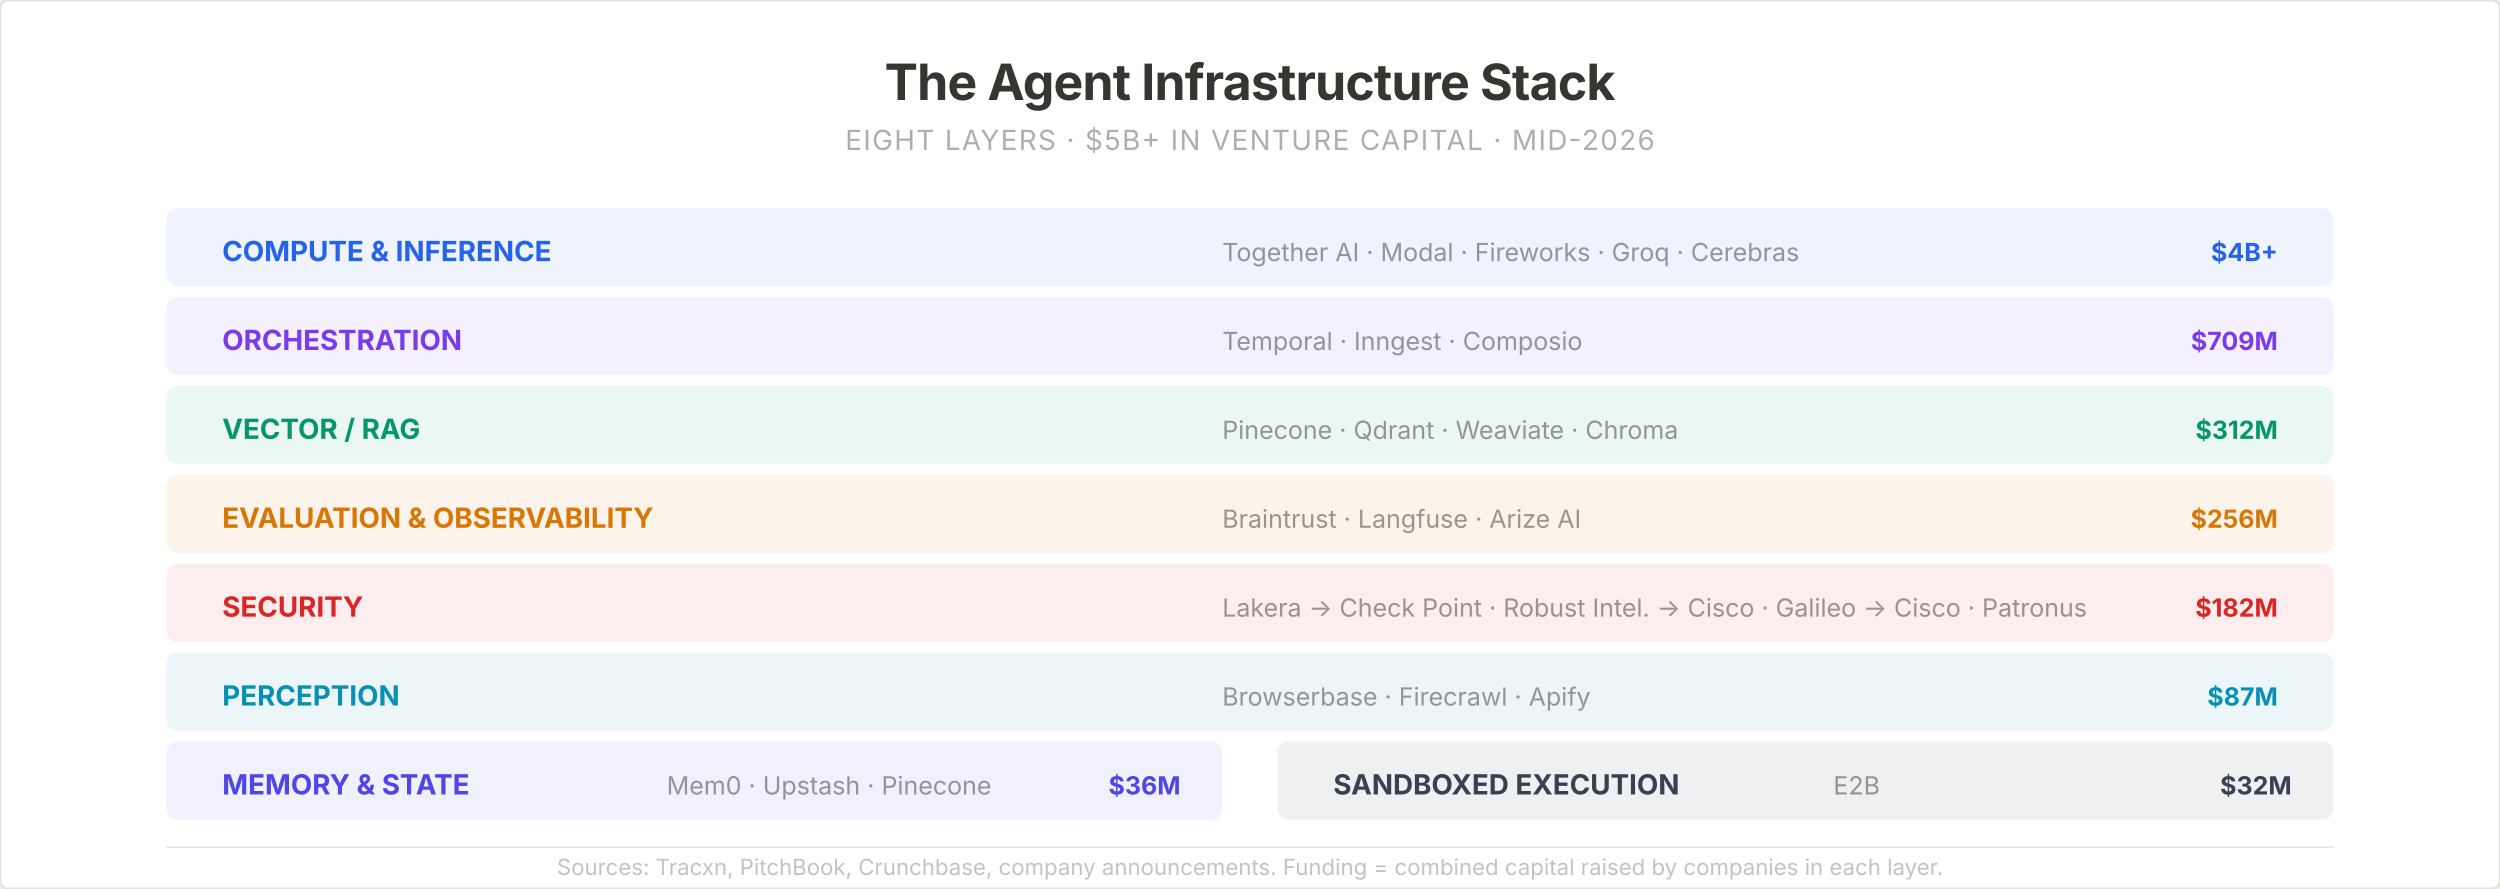
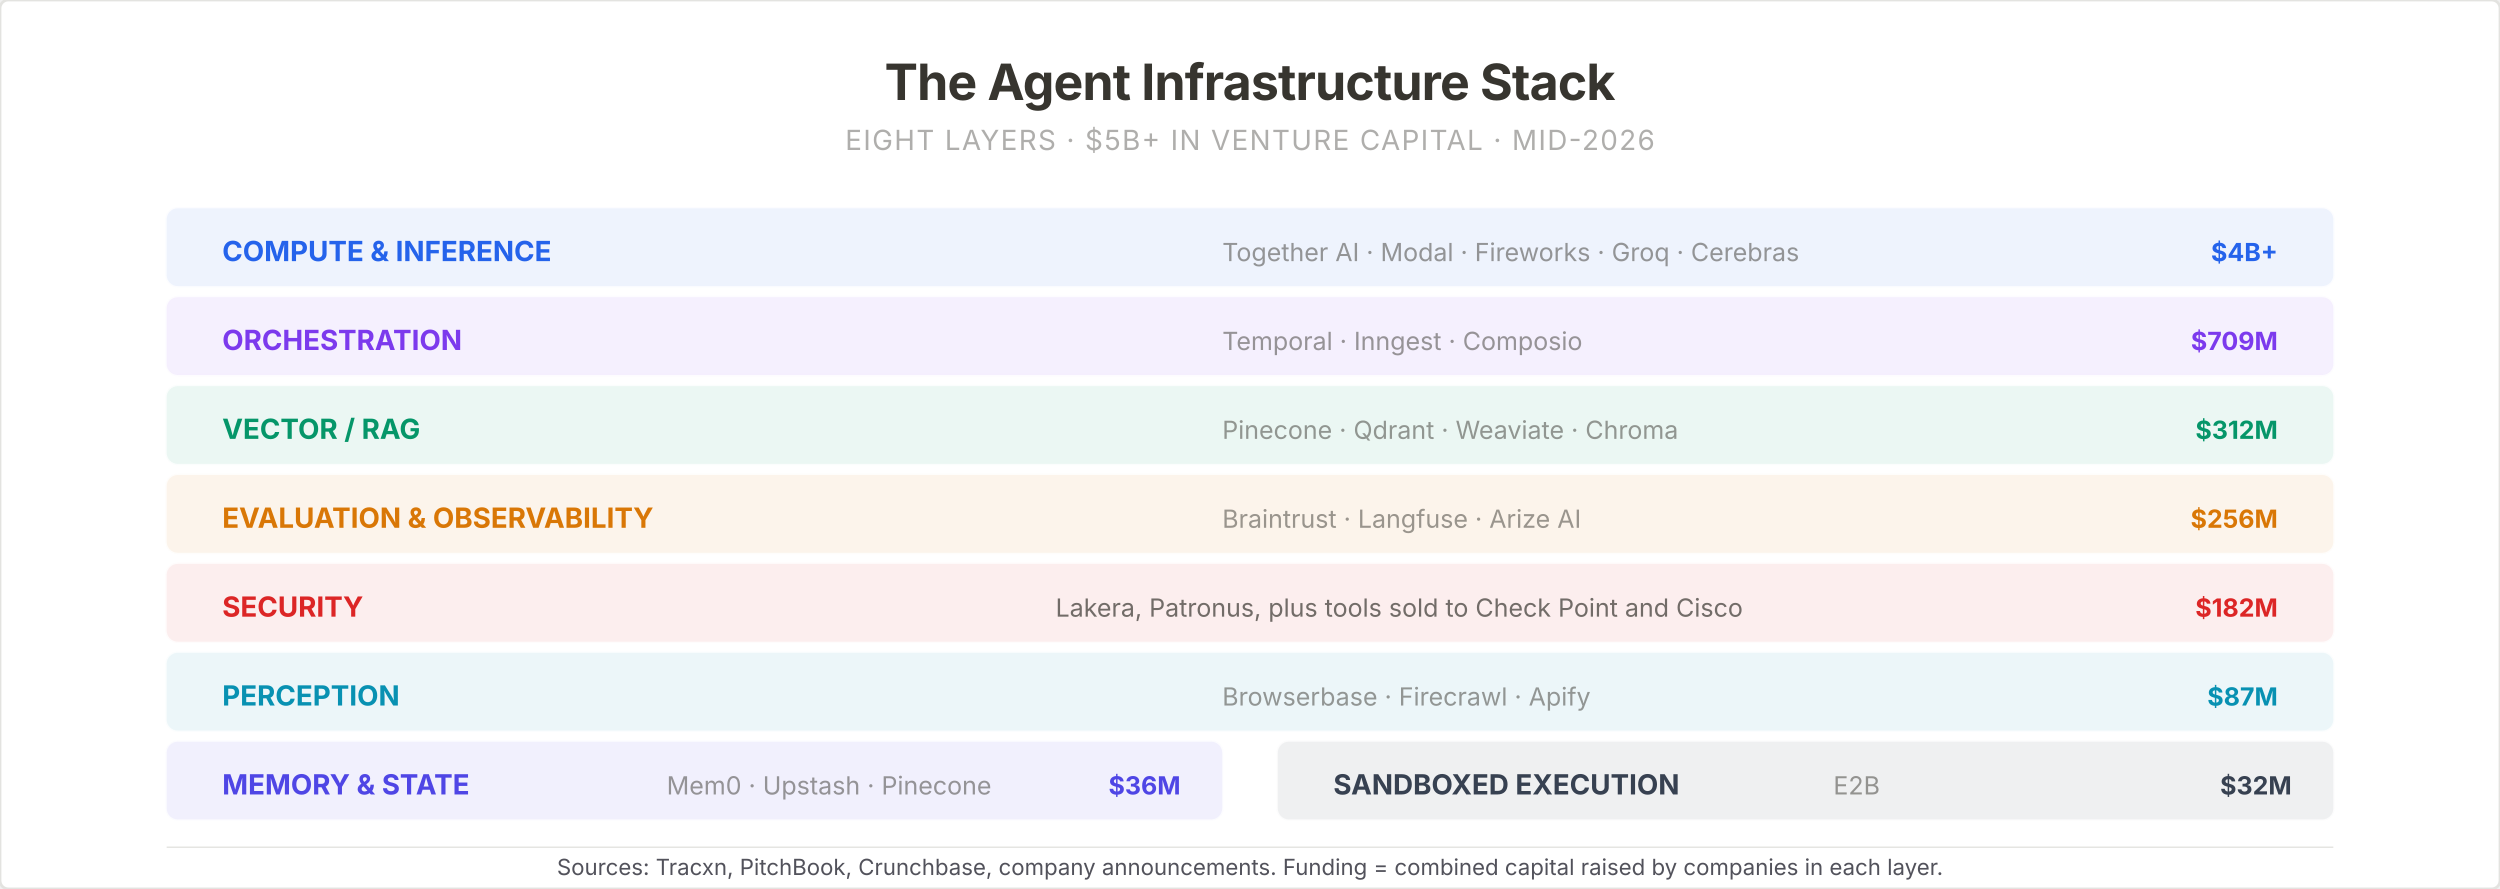
<svg xmlns="http://www.w3.org/2000/svg" width="900" height="320" viewBox="0 0 900 320" font-family="'Inter', 'Segoe UI', system-ui, -apple-system, sans-serif">
  <rect width="900" height="320" fill="white" rx="3" />
  <rect width="900" height="320" fill="white" rx="3" stroke="#e3e3e0" stroke-width="1" />
  <text x="450" y="36" text-anchor="middle" fill="#37352f" font-size="18" font-weight="700" letter-spacing="-0.3">The Agent Infrastructure Stack</text>
  <text x="450" y="54" text-anchor="middle" fill="#37352f" opacity="0.4" font-size="10" letter-spacing="0.5">EIGHT LAYERS · $5B+ IN VENTURE CAPITAL · MID-2026</text>
  <rect x="60" y="75" width="780" height="28" rx="4" fill="#2563eb" opacity="0.08" stroke="#2563eb" stroke-opacity="0.2" />
  <text x="80" y="94" fill="#2563eb" font-size="10" font-weight="700">COMPUTE &amp; INFERENCE</text>
  <text x="440" y="94" fill="#37352f" opacity="0.5" font-size="9">Together AI · Modal · Fireworks · Groq · Cerebras</text>
  <text x="820" y="94" text-anchor="end" fill="#2563eb" font-size="9" font-weight="700">$4B+</text>
  <rect x="60" y="107" width="780" height="28" rx="4" fill="#7c3aed" opacity="0.08" stroke="#7c3aed" stroke-opacity="0.2" />
  <text x="80" y="126" fill="#7c3aed" font-size="10" font-weight="700">ORCHESTRATION</text>
  <text x="440" y="126" fill="#37352f" opacity="0.5" font-size="9">Temporal · Inngest · Composio</text>
  <text x="820" y="126" text-anchor="end" fill="#7c3aed" font-size="9" font-weight="700">$709M</text>
  <rect x="60" y="139" width="780" height="28" rx="4" fill="#059669" opacity="0.08" stroke="#059669" stroke-opacity="0.2" />
  <text x="80" y="158" fill="#059669" font-size="10" font-weight="700">VECTOR / RAG</text>
  <text x="440" y="158" fill="#37352f" opacity="0.5" font-size="9">Pinecone · Qdrant · Weaviate · Chroma</text>
  <text x="820" y="158" text-anchor="end" fill="#059669" font-size="9" font-weight="700">$312M</text>
  <rect x="60" y="171" width="780" height="28" rx="4" fill="#d97706" opacity="0.08" stroke="#d97706" stroke-opacity="0.2" />
  <text x="80" y="190" fill="#d97706" font-size="10" font-weight="700">EVALUATION &amp; OBSERVABILITY</text>
  <text x="440" y="190" fill="#37352f" opacity="0.5" font-size="9">Braintrust · Langfuse · Arize AI</text>
  <text x="820" y="190" text-anchor="end" fill="#d97706" font-size="9" font-weight="700">$256M</text>
  <rect x="60" y="203" width="780" height="28" rx="4" fill="#dc2626" opacity="0.08" stroke="#dc2626" stroke-opacity="0.2" />
  <text x="80" y="222" fill="#dc2626" font-size="10" font-weight="700">SECURITY</text>
-   <text x="440" y="222" fill="#37352f" opacity="0.5" font-size="9">Lakera → Check Point · Robust Intel. → Cisco · Galileo → Cisco · Patronus</text>
+   <text x="380" y="222" fill="#37352f" opacity="0.7" font-size="9">Lakera, Patronus, plus tools sold to Check Point and Cisco</text>
  <text x="820" y="222" text-anchor="end" fill="#dc2626" font-size="9" font-weight="700">$182M</text>
  <rect x="60" y="235" width="780" height="28" rx="4" fill="#0891b2" opacity="0.08" stroke="#0891b2" stroke-opacity="0.2" />
  <text x="80" y="254" fill="#0891b2" font-size="10" font-weight="700">PERCEPTION</text>
  <text x="440" y="254" fill="#37352f" opacity="0.5" font-size="9">Browserbase · Firecrawl · Apify</text>
  <text x="820" y="254" text-anchor="end" fill="#0891b2" font-size="9" font-weight="700">$87M</text>
  <rect x="60" y="267" width="380" height="28" rx="4" fill="#4f46e5" opacity="0.08" stroke="#4f46e5" stroke-opacity="0.2" />
  <text x="80" y="286" fill="#4f46e5" font-size="10" font-weight="700">MEMORY &amp; STATE</text>
  <text x="240" y="286" fill="#37352f" opacity="0.5" font-size="9">Mem0 · Upstash · Pinecone</text>
  <text x="425" y="286" text-anchor="end" fill="#4f46e5" font-size="9" font-weight="700">$36M</text>
  <rect x="460" y="267" width="380" height="28" rx="4" fill="#374151" opacity="0.08" stroke="#374151" stroke-opacity="0.2" />
  <text x="480" y="286" fill="#374151" font-size="10" font-weight="700">SANDBOXED EXECUTION</text>
  <text x="660" y="286" fill="#37352f" opacity="0.5" font-size="9">E2B</text>
  <text x="825" y="286" text-anchor="end" fill="#374151" font-size="9" font-weight="700">$32M</text>
  <line x1="60" y1="305" x2="840" y2="305" stroke="#e3e3e0" stroke-width="0.5" />
-   <text x="450" y="315" text-anchor="middle" fill="#37352f" opacity="0.3" font-size="8">Sources: Tracxn, PitchBook, Crunchbase, company announcements. Funding = combined capital raised by companies in each layer.</text>
+   <text x="450" y="315" text-anchor="middle" fill="#52525b" font-size="8">Sources: Tracxn, PitchBook, Crunchbase, company announcements. Funding = combined capital raised by companies in each layer.</text>
</svg>
